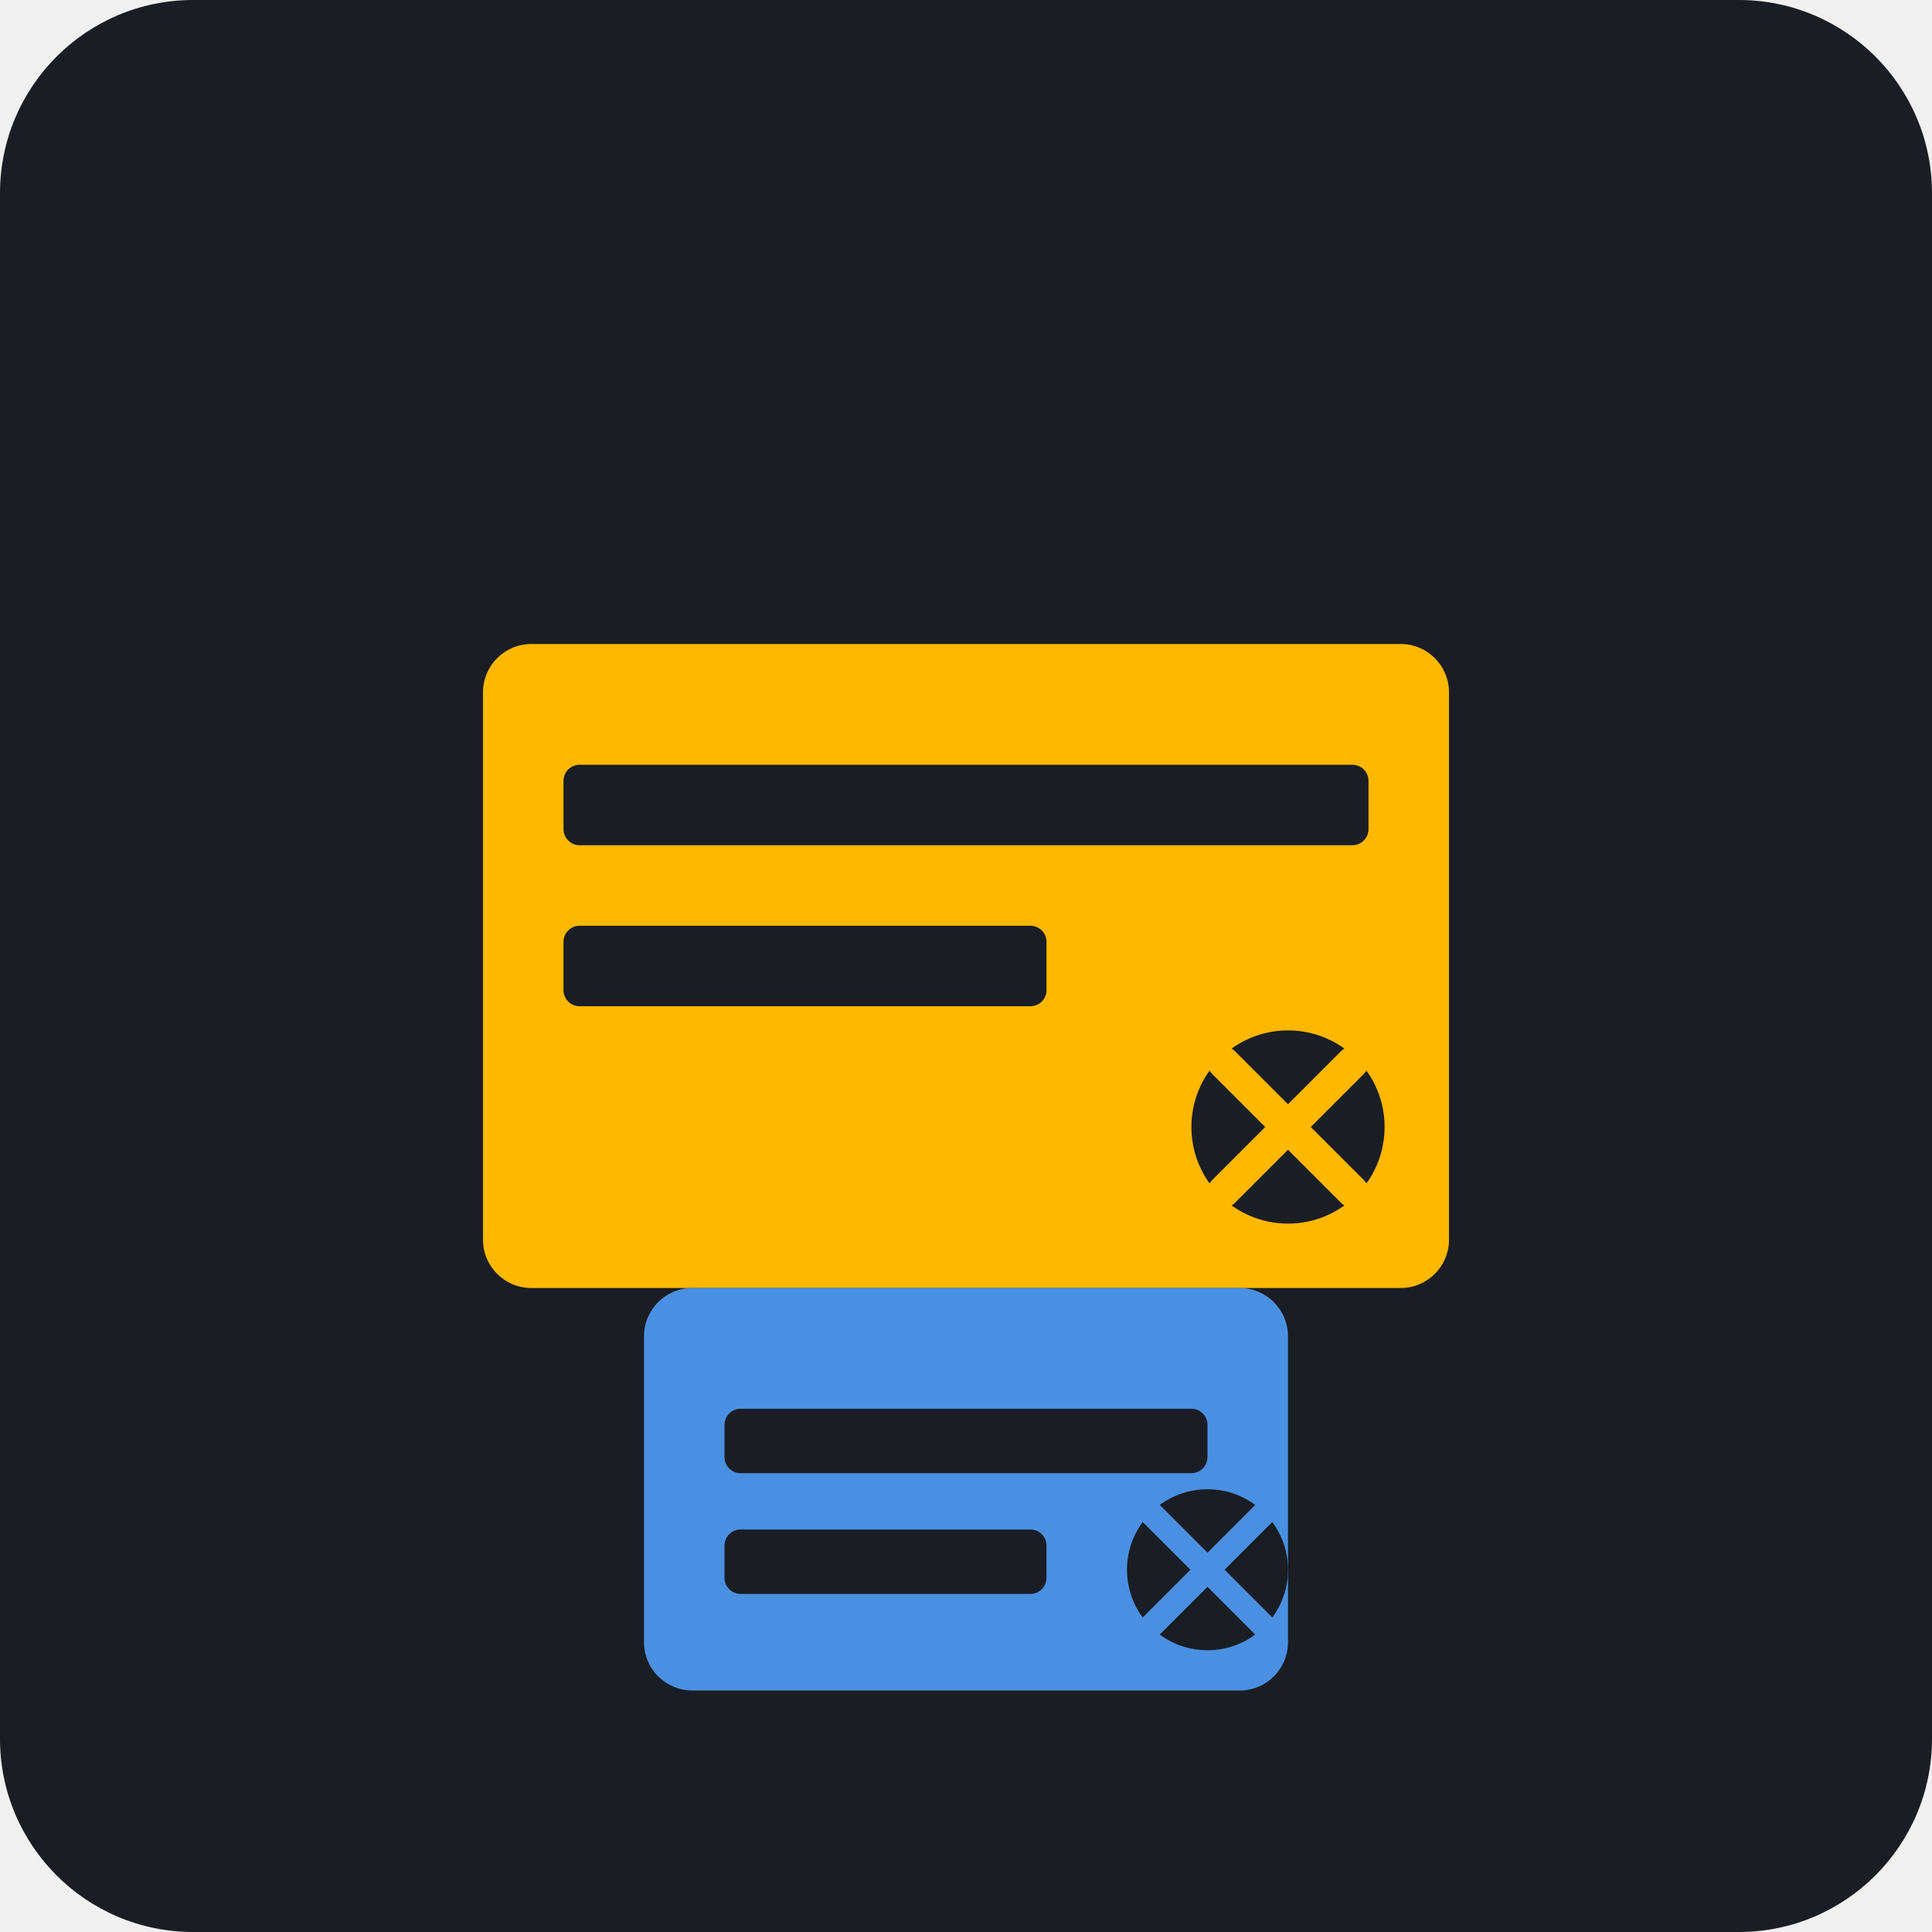
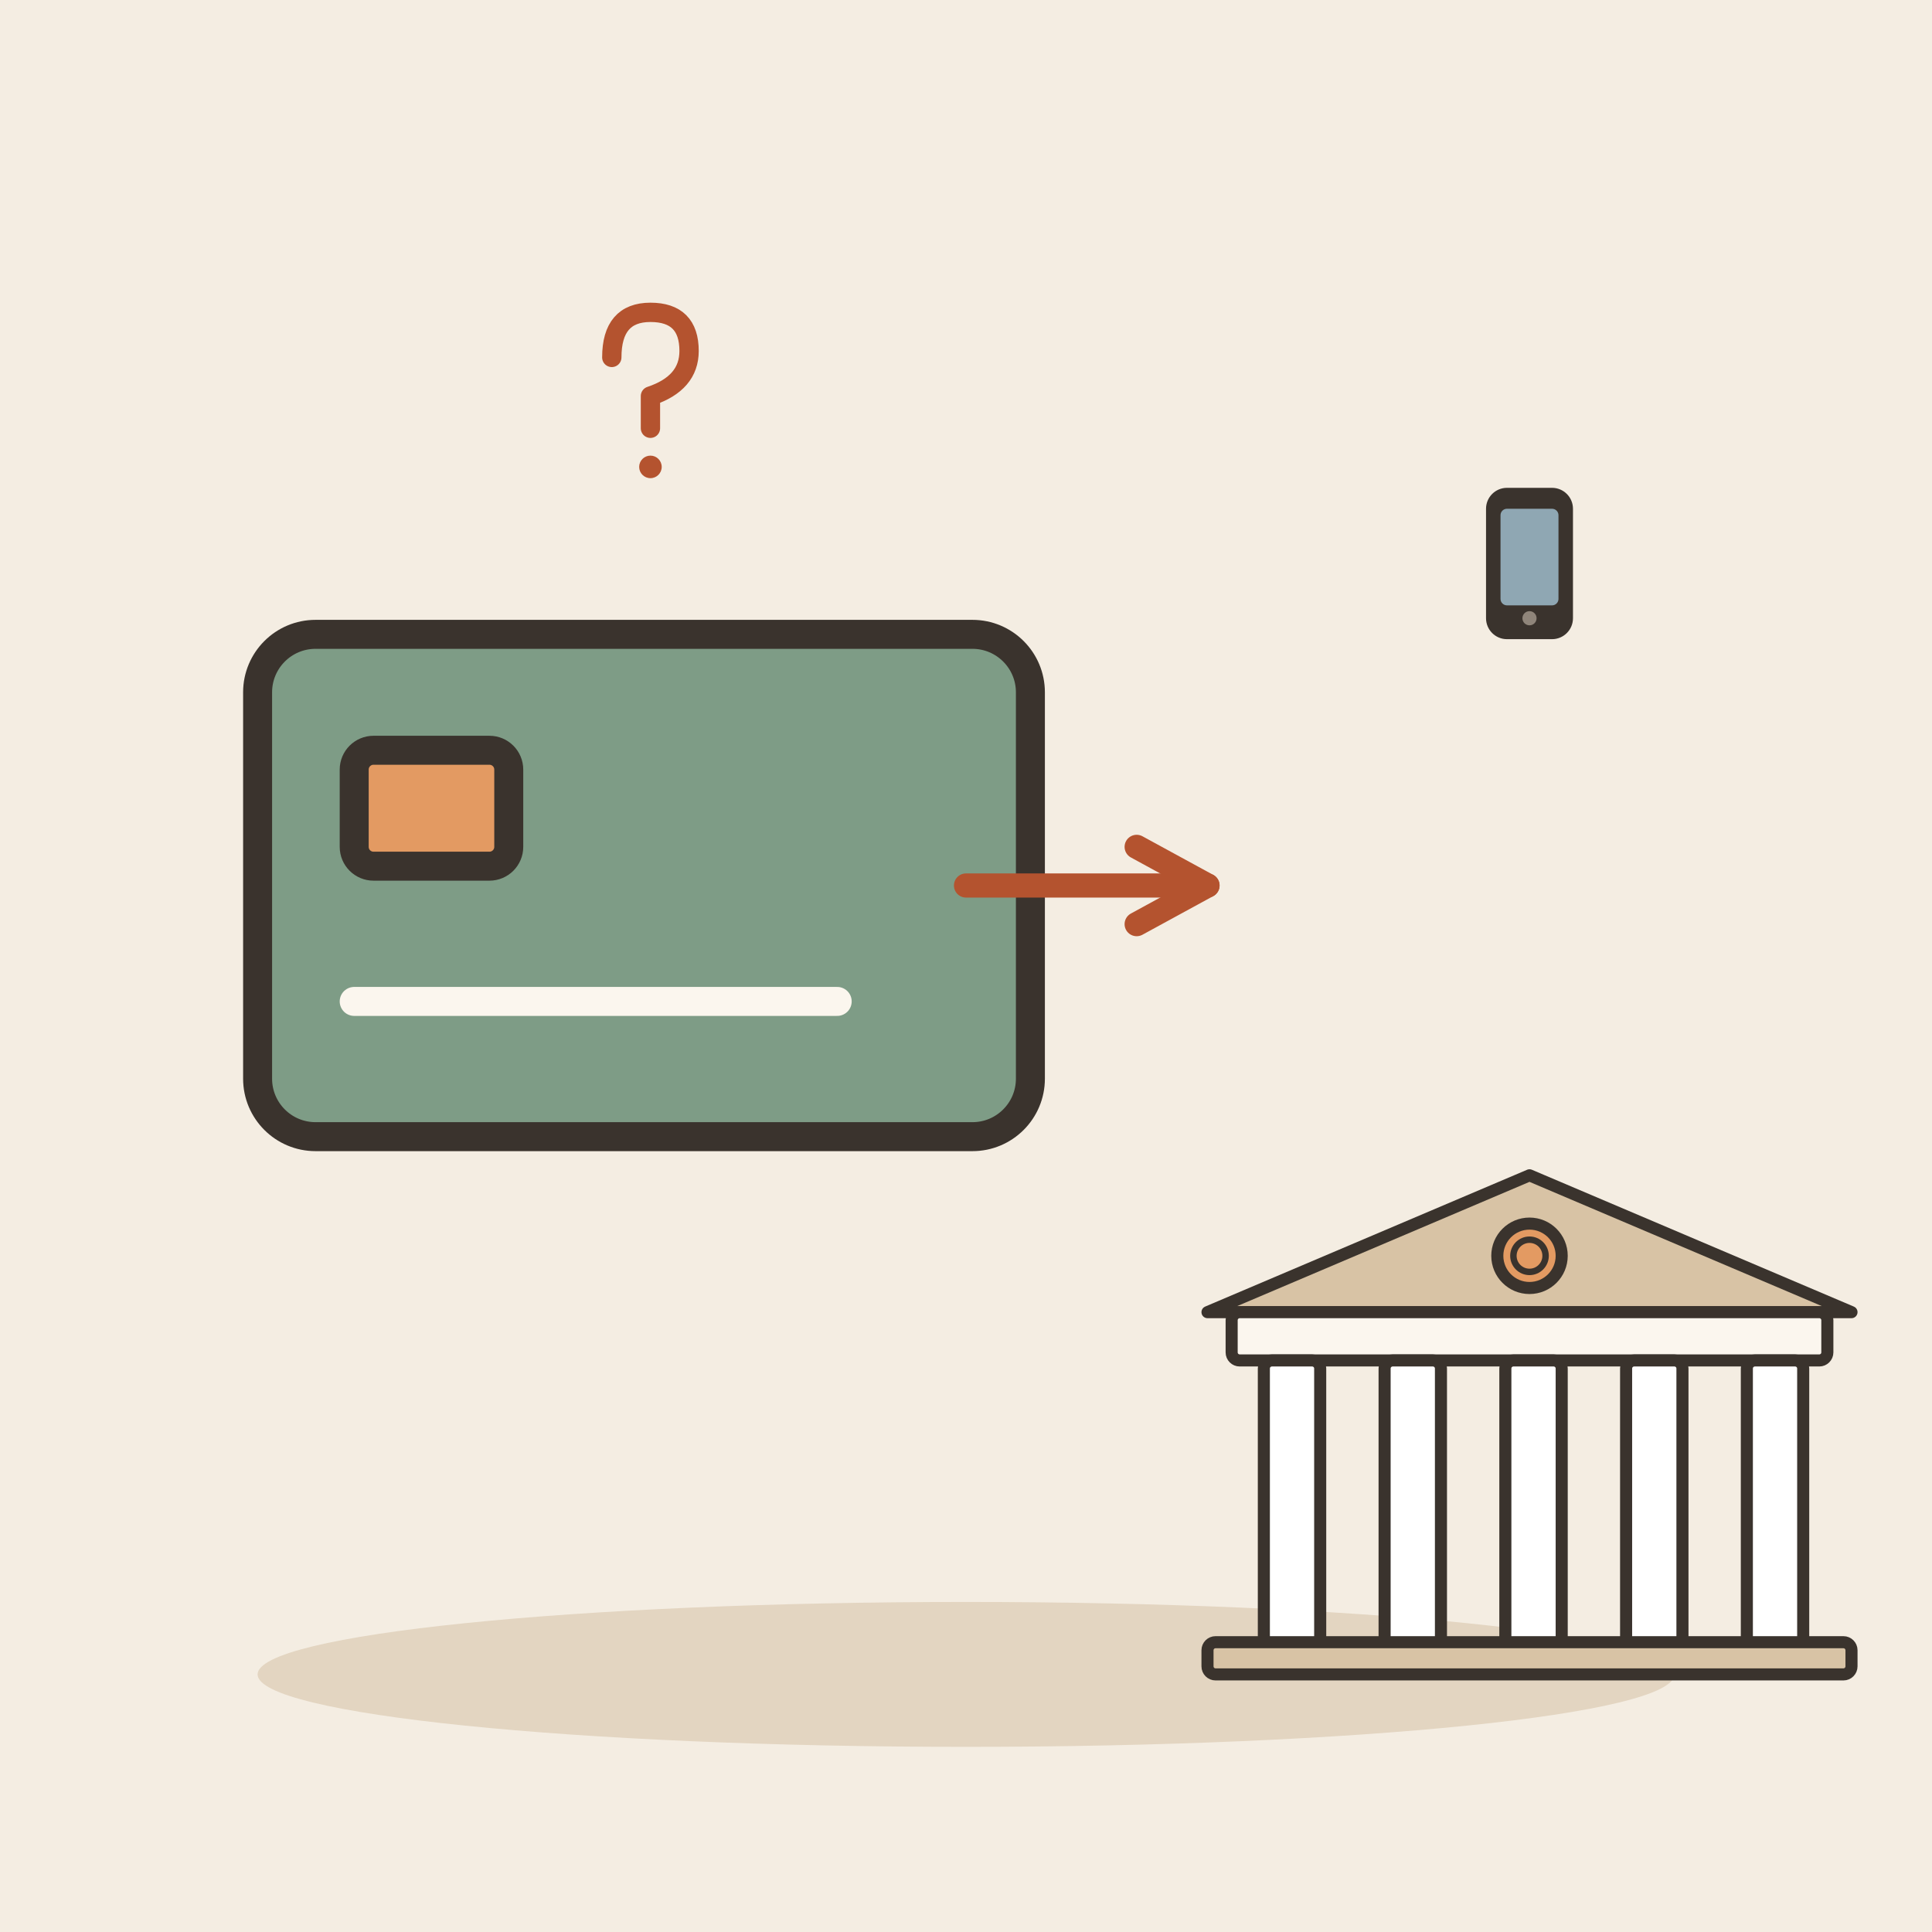
- <svg xmlns="http://www.w3.org/2000/svg" viewBox="0 0 240 240">
-   <rect width="240" height="240" rx="24" fill="#1A1D24" />
-   <g transform="translate(60, 60)">
-     <rect x="0" y="20" width="120" height="80" rx="6" fill="#FFB800" />
-     <rect x="10" y="35" width="100" height="10" rx="2" fill="#1A1D24" />
-     <rect x="10" y="55" width="60" height="10" rx="2" fill="#1A1D24" />
-     <circle cx="100" cy="80" r="12" fill="#1A1D24" />
-     <path d="M92 72 L108 88 M92 88 L108 72" stroke="#FFB800" stroke-width="4" stroke-linecap="round" />
-     <rect x="20" y="100" width="80" height="50" rx="6" fill="#4A90E2" />
-     <rect x="30" y="115" width="60" height="8" rx="2" fill="#1A1D24" />
-     <rect x="30" y="130" width="40" height="8" rx="2" fill="#1A1D24" />
-     <circle cx="90" cy="135" r="10" fill="#1A1D24" />
-     <path d="M83 128 L97 142 M83 142 L97 128" stroke="#4A90E2" stroke-width="3" stroke-linecap="round" />
+ <svg xmlns="http://www.w3.org/2000/svg" viewBox="0 0 240 240" data-style="editorial">
+   <rect width="240" height="240" fill="#F4EDE2" />
+   <ellipse cx="120" cy="208" rx="88" ry="9" fill="#E3D5C1" />
+   <g transform="translate(80 110) scale(1.2 1.2)">
+     <rect x="-40" y="-26" width="80" height="52" rx="6" fill="#7E9C86" stroke="#3A332D" stroke-width="3" stroke-linecap="round" stroke-linejoin="round" />
+     <rect x="-30" y="-14" width="16" height="12" rx="2" fill="#E39A62" stroke="#3A332D" stroke-width="3" stroke-linecap="round" stroke-linejoin="round" />
+     <path d="M-30 12L20 12" stroke="#FBF6EE" stroke-width="3" stroke-linecap="round" fill="none" />
+   </g>
+   <g transform="translate(80 50) scale(0.4 0.4)">
+     <path d="M-10 -14Q-10 -28 2 -28Q14 -28 14 -16Q14 -6 2 -2L2 8" fill="none" stroke="#B4532F" stroke-width="6" stroke-linecap="round" stroke-linejoin="round" />
+     <circle cx="2" cy="20" r="3.5" fill="#B4532F" />
+   </g>
+   <path d="M120 110L150 110" stroke="#B4532F" stroke-width="3" stroke-linecap="round" fill="none" />
+   <path d="M141.2 114.8L150 110L141.2 105.2" fill="none" stroke="#B4532F" stroke-width="3" stroke-linecap="round" stroke-linejoin="round" />
+   <g transform="translate(190 206) scale(0.5 0.5)">
+     <path d="M-80 -86L0 -120L80 -86Z" fill="#D8C3A5" stroke="#3A332D" stroke-width="3" stroke-linecap="round" stroke-linejoin="round" />
+     <rect x="-74" y="-86" width="148" height="12" rx="2" fill="#FBF6EE" stroke="#3A332D" stroke-width="3" stroke-linecap="round" stroke-linejoin="round" />
+     <rect x="-66" y="-74" width="14" height="74" rx="2" fill="#FFFFFF" stroke="#3A332D" stroke-width="3" stroke-linecap="round" stroke-linejoin="round" />
+     <rect x="-36" y="-74" width="14" height="74" rx="2" fill="#FFFFFF" stroke="#3A332D" stroke-width="3" stroke-linecap="round" stroke-linejoin="round" />
+     <rect x="-6" y="-74" width="14" height="74" rx="2" fill="#FFFFFF" stroke="#3A332D" stroke-width="3" stroke-linecap="round" stroke-linejoin="round" />
+     <rect x="24" y="-74" width="14" height="74" rx="2" fill="#FFFFFF" stroke="#3A332D" stroke-width="3" stroke-linecap="round" stroke-linejoin="round" />
+     <rect x="54" y="-74" width="14" height="74" rx="2" fill="#FFFFFF" stroke="#3A332D" stroke-width="3" stroke-linecap="round" stroke-linejoin="round" />
+     <rect x="-80" y="-4" width="160" height="8" rx="2" fill="#D8C3A5" stroke="#3A332D" stroke-width="3" stroke-linecap="round" stroke-linejoin="round" />
+     <circle cx="0" cy="-100" r="8" fill="#E39A62" stroke="#3A332D" stroke-width="3" stroke-linecap="round" stroke-linejoin="round" />
+     <circle cx="0" cy="-100" r="4" fill="none" stroke="#3A332D" stroke-linecap="round" stroke-linejoin="round" stroke-width="1.6" />
+   </g>
+   <g transform="translate(190 70) scale(0.4 0.4)">
+     <rect x="-12" y="-22" width="24" height="44" rx="5" fill="#3A332D" stroke="#3A332D" stroke-width="3" stroke-linecap="round" stroke-linejoin="round" />
+     <rect x="-9" y="-17" width="18" height="30" rx="2" fill="#8FA7B3" />
+     <circle cx="0" cy="17" r="2.2" fill="#8F857A" />
  </g>
</svg>
